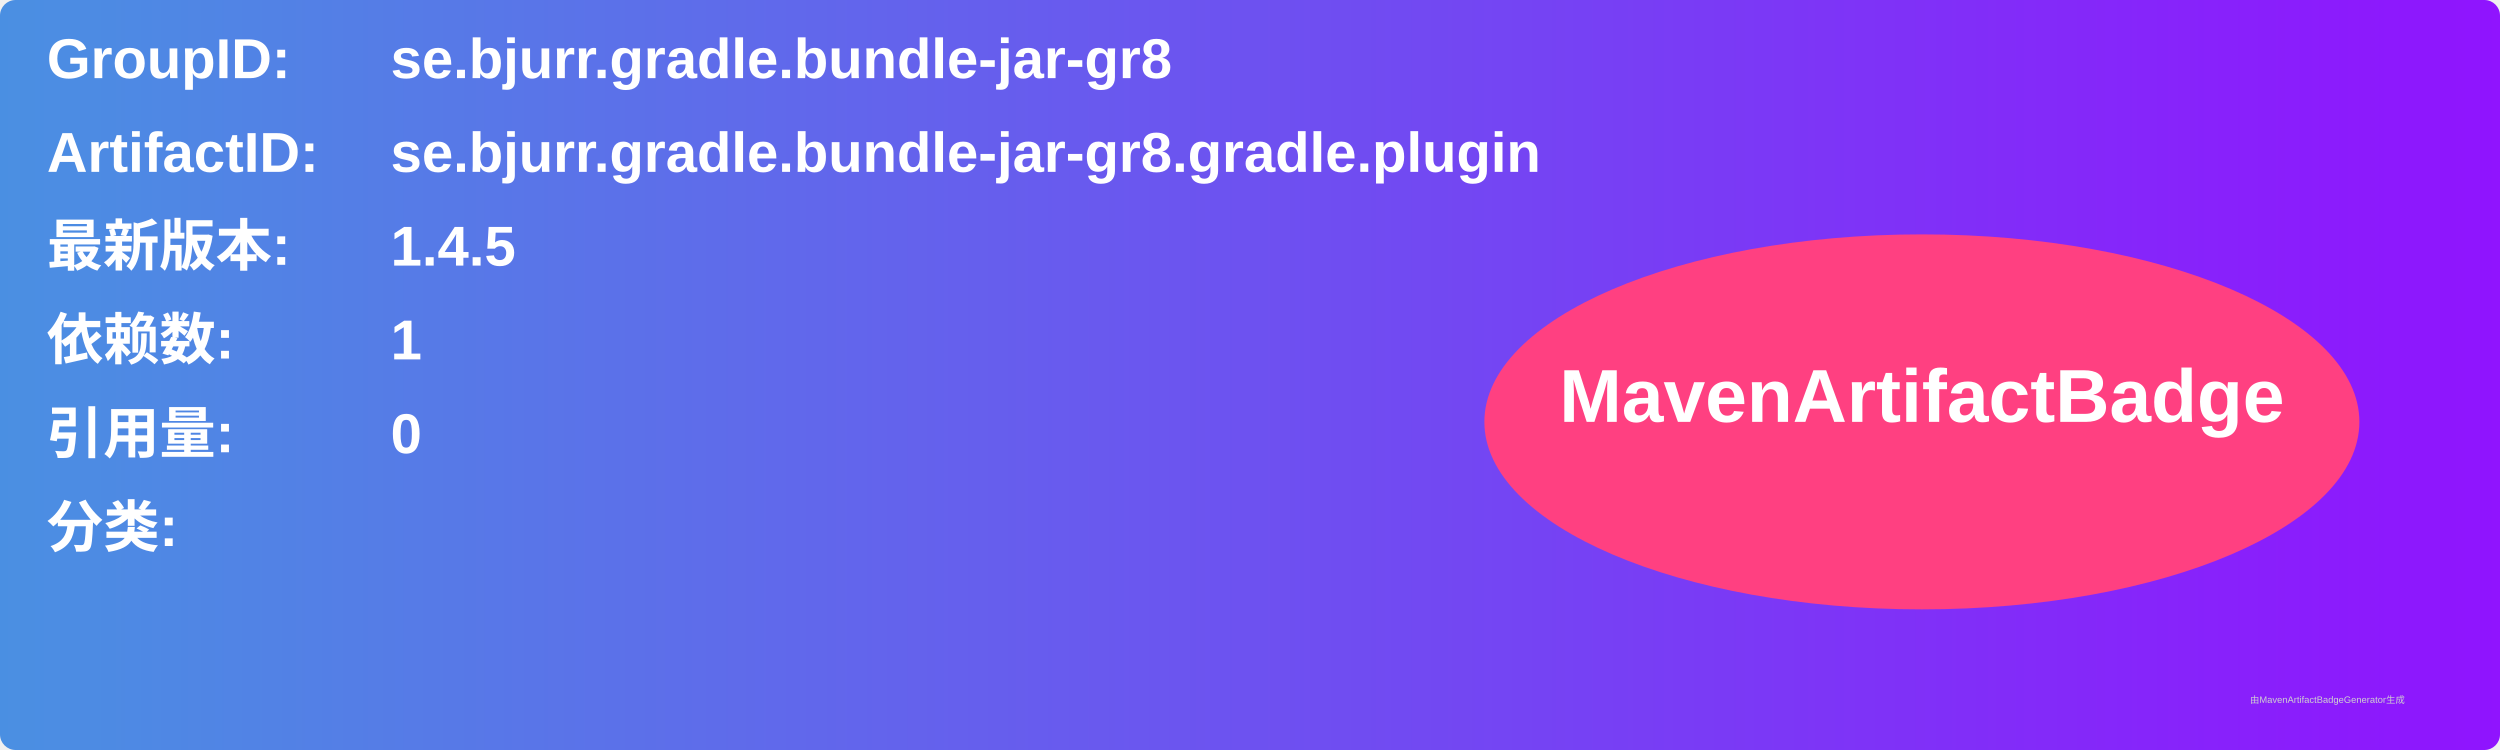
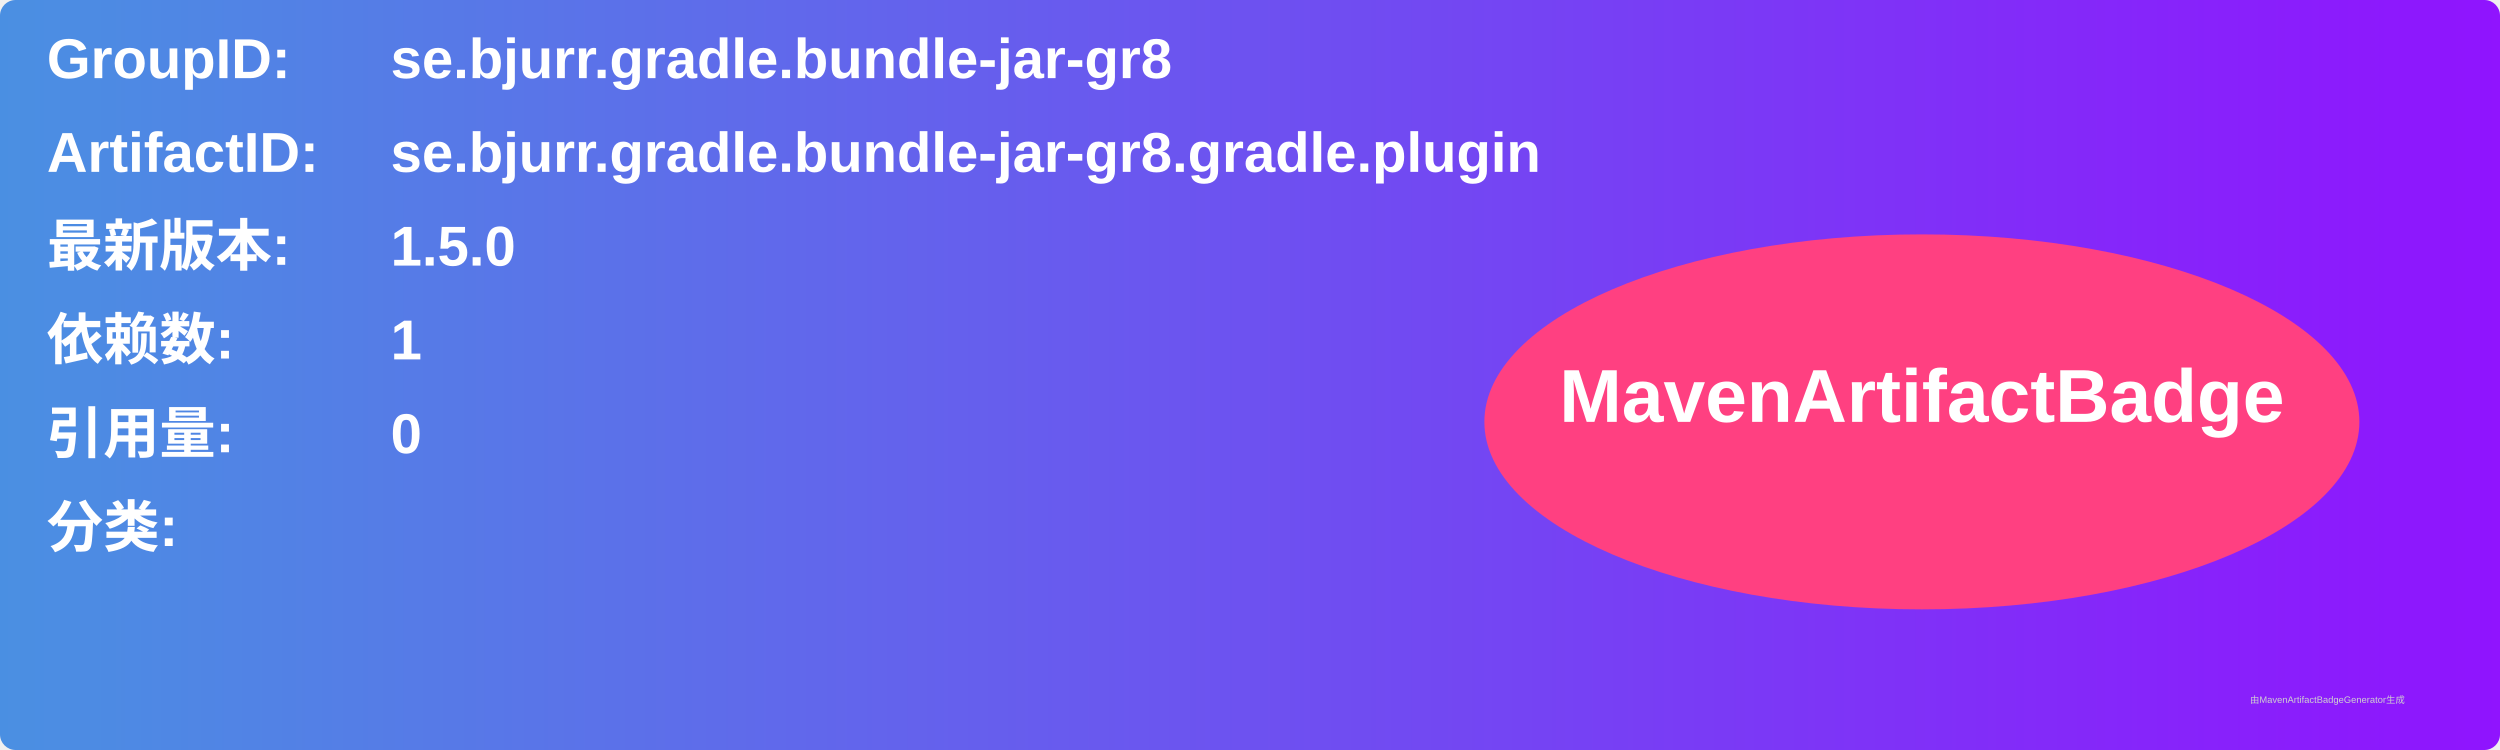
<svg xmlns="http://www.w3.org/2000/svg" width="800" height="240" viewBox="0 0 800 240">
  <linearGradient id="grad" x1="0%" y1="0%" x2="100%" y2="0%">
    <stop offset="0%" stop-color="#4a90e2" />
    <stop offset="100%" stop-color="#9013fe" />
  </linearGradient>
  <rect width="100%" height="100%" rx="5" ry="5" fill="url(#grad)" />
  <g transform="translate(15, 15)">
    <text x="0" y="10" font-family="Arial" font-size="18" fill="white" font-weight="bold" width="260">GroupID:</text>
    <text x="110" y="10" font-family="Arial" font-size="18" fill="white" font-weight="bold" width="460">se.bjurr.gradle.bundle-jar-gr8</text>
    <text x="0" y="40" font-family="Arial" font-size="18" fill="white" font-weight="bold" width="260">ArtifactID:</text>
    <text x="110" y="40" font-family="Arial" font-size="18" fill="white" font-weight="bold" width="460">se.bjurr.gradle.bundle-jar-gr8.gradle.plugin</text>
    <text x="0" y="70" font-family="Arial" font-size="18" fill="white" font-weight="bold">最新版本:</text>
    <text x="110" y="70" font-family="Arial" font-size="18" fill="white" font-weight="bold">
-       <tspan font-weight="bold">1.4.5</tspan>
+       <tspan font-weight="bold">1.5.0</tspan>
    </text>
    <text x="0" y="100" font-family="Arial" font-size="18" fill="white" font-weight="bold">依赖数: </text>
    <text x="110" y="100" font-family="Arial" font-size="18" fill="white">
      <tspan font-weight="bold">1</tspan>
    </text>
    <text x="0" y="130" font-family="Arial" font-size="18" fill="white" font-weight="bold">引用量: </text>
    <text x="110" y="130" font-family="Arial" font-size="18" fill="white">
      <tspan font-weight="bold">0</tspan>
    </text>
    <text x="0" y="160" font-family="Arial" font-size="18" fill="white" font-weight="bold">分类:</text>
    <text x="10" y="190" font-family="Arial" font-size="10" fill="white">
      <tspan font-weight="bold" />
    </text>
    <ellipse cx="600" cy="120" rx="140" ry="60" fill="#ff4081" />
    <text x="600" y="120" text-anchor="middle" font-family="Arial" font-size="24" fill="white" font-weight="bold">MavenArtifactBadge</text>
  </g>
  <text x="720" y="225" font-family="Arial" font-size="3" fill="#d0d0d0">由MavenArtifactBadgeGenerator生成</text>
</svg>
